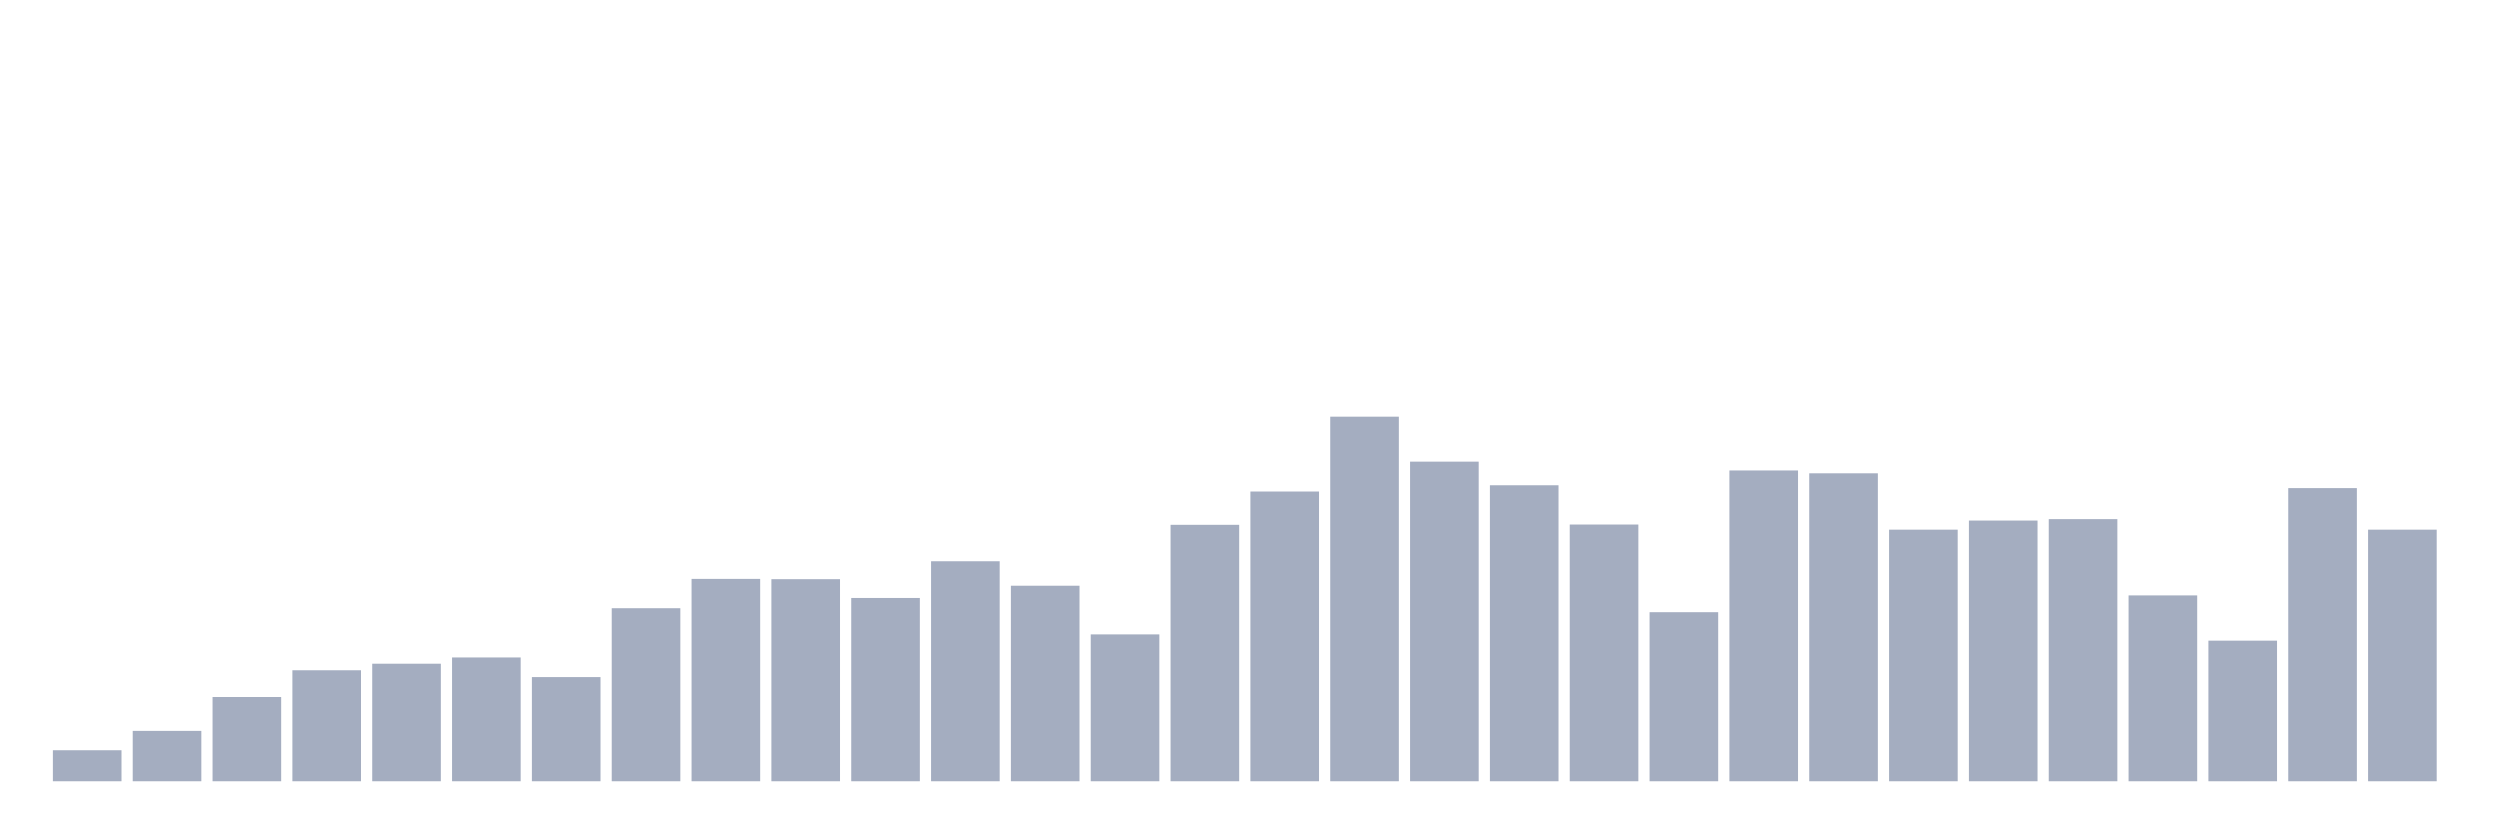
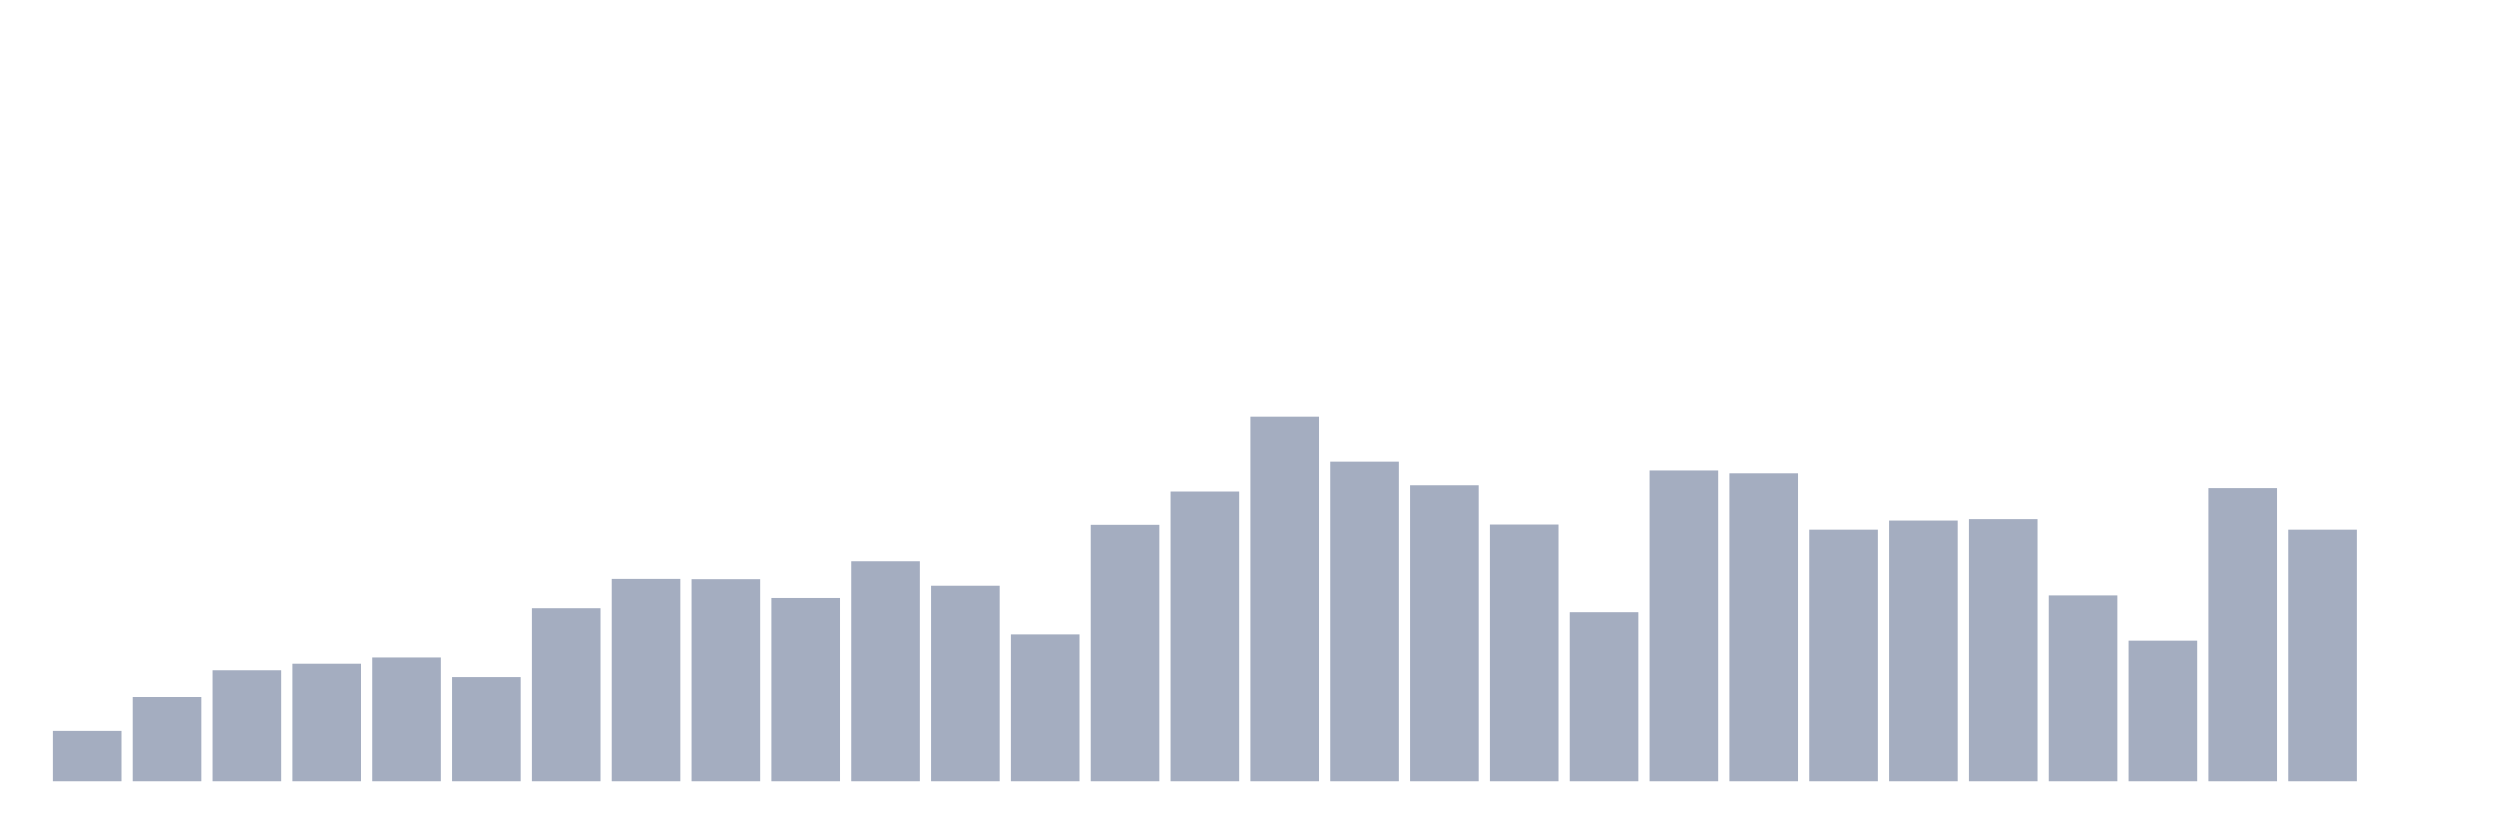
<svg xmlns="http://www.w3.org/2000/svg" viewBox="0 0 480 160">
  <g transform="translate(10,10)">
-     <rect class="bar" x="0.153" width="13.175" y="134.044" height="5.956" fill="rgb(164,173,192)" />
-     <rect class="bar" x="15.482" width="13.175" y="130.328" height="9.672" fill="rgb(164,173,192)" />
-     <rect class="bar" x="30.81" width="13.175" y="123.825" height="16.175" fill="rgb(164,173,192)" />
-     <rect class="bar" x="46.138" width="13.175" y="118.689" height="21.311" fill="rgb(164,173,192)" />
-     <rect class="bar" x="61.466" width="13.175" y="117.432" height="22.568" fill="rgb(164,173,192)" />
-     <rect class="bar" x="76.794" width="13.175" y="116.23" height="23.77" fill="rgb(164,173,192)" />
-     <rect class="bar" x="92.123" width="13.175" y="120" height="20" fill="rgb(164,173,192)" />
-     <rect class="bar" x="107.451" width="13.175" y="106.776" height="33.224" fill="rgb(164,173,192)" />
-     <rect class="bar" x="122.779" width="13.175" y="101.148" height="38.852" fill="rgb(164,173,192)" />
-     <rect class="bar" x="138.107" width="13.175" y="101.202" height="38.798" fill="rgb(164,173,192)" />
-     <rect class="bar" x="153.436" width="13.175" y="104.809" height="35.191" fill="rgb(164,173,192)" />
-     <rect class="bar" x="168.764" width="13.175" y="97.76" height="42.24" fill="rgb(164,173,192)" />
-     <rect class="bar" x="184.092" width="13.175" y="102.459" height="37.541" fill="rgb(164,173,192)" />
-     <rect class="bar" x="199.42" width="13.175" y="111.803" height="28.197" fill="rgb(164,173,192)" />
-     <rect class="bar" x="214.748" width="13.175" y="90.765" height="49.235" fill="rgb(164,173,192)" />
-     <rect class="bar" x="230.077" width="13.175" y="84.372" height="55.628" fill="rgb(164,173,192)" />
-     <rect class="bar" x="245.405" width="13.175" y="70" height="70" fill="rgb(164,173,192)" />
-     <rect class="bar" x="260.733" width="13.175" y="78.634" height="61.366" fill="rgb(164,173,192)" />
-     <rect class="bar" x="276.061" width="13.175" y="83.169" height="56.831" fill="rgb(164,173,192)" />
-     <rect class="bar" x="291.39" width="13.175" y="90.71" height="49.29" fill="rgb(164,173,192)" />
-     <rect class="bar" x="306.718" width="13.175" y="107.541" height="32.459" fill="rgb(164,173,192)" />
-     <rect class="bar" x="322.046" width="13.175" y="80.328" height="59.672" fill="rgb(164,173,192)" />
-     <rect class="bar" x="337.374" width="13.175" y="80.874" height="59.126" fill="rgb(164,173,192)" />
-     <rect class="bar" x="352.702" width="13.175" y="91.694" height="48.306" fill="rgb(164,173,192)" />
-     <rect class="bar" x="368.031" width="13.175" y="89.945" height="50.055" fill="rgb(164,173,192)" />
-     <rect class="bar" x="383.359" width="13.175" y="89.672" height="50.328" fill="rgb(164,173,192)" />
-     <rect class="bar" x="398.687" width="13.175" y="104.317" height="35.683" fill="rgb(164,173,192)" />
-     <rect class="bar" x="414.015" width="13.175" y="113.005" height="26.995" fill="rgb(164,173,192)" />
-     <rect class="bar" x="429.344" width="13.175" y="83.716" height="56.284" fill="rgb(164,173,192)" />
-     <rect class="bar" x="444.672" width="13.175" y="91.694" height="48.306" fill="rgb(164,173,192)" />
+     <rect class="bar" x="0.153" width="13.175" y="130.328" height="9.672" fill="rgb(164,173,192)" />
+     <rect class="bar" x="15.482" width="13.175" y="123.825" height="16.175" fill="rgb(164,173,192)" />
+     <rect class="bar" x="30.81" width="13.175" y="118.689" height="21.311" fill="rgb(164,173,192)" />
+     <rect class="bar" x="46.138" width="13.175" y="117.432" height="22.568" fill="rgb(164,173,192)" />
+     <rect class="bar" x="61.466" width="13.175" y="116.23" height="23.77" fill="rgb(164,173,192)" />
+     <rect class="bar" x="76.794" width="13.175" y="120" height="20" fill="rgb(164,173,192)" />
+     <rect class="bar" x="92.123" width="13.175" y="106.776" height="33.224" fill="rgb(164,173,192)" />
+     <rect class="bar" x="107.451" width="13.175" y="101.148" height="38.852" fill="rgb(164,173,192)" />
+     <rect class="bar" x="122.779" width="13.175" y="101.202" height="38.798" fill="rgb(164,173,192)" />
+     <rect class="bar" x="138.107" width="13.175" y="104.809" height="35.191" fill="rgb(164,173,192)" />
+     <rect class="bar" x="153.436" width="13.175" y="97.76" height="42.24" fill="rgb(164,173,192)" />
+     <rect class="bar" x="168.764" width="13.175" y="102.459" height="37.541" fill="rgb(164,173,192)" />
+     <rect class="bar" x="184.092" width="13.175" y="111.803" height="28.197" fill="rgb(164,173,192)" />
+     <rect class="bar" x="199.42" width="13.175" y="90.765" height="49.235" fill="rgb(164,173,192)" />
+     <rect class="bar" x="214.748" width="13.175" y="84.372" height="55.628" fill="rgb(164,173,192)" />
+     <rect class="bar" x="230.077" width="13.175" y="70" height="70" fill="rgb(164,173,192)" />
+     <rect class="bar" x="245.405" width="13.175" y="78.634" height="61.366" fill="rgb(164,173,192)" />
+     <rect class="bar" x="260.733" width="13.175" y="83.169" height="56.831" fill="rgb(164,173,192)" />
+     <rect class="bar" x="276.061" width="13.175" y="90.71" height="49.29" fill="rgb(164,173,192)" />
+     <rect class="bar" x="291.39" width="13.175" y="107.541" height="32.459" fill="rgb(164,173,192)" />
+     <rect class="bar" x="306.718" width="13.175" y="80.328" height="59.672" fill="rgb(164,173,192)" />
+     <rect class="bar" x="322.046" width="13.175" y="80.874" height="59.126" fill="rgb(164,173,192)" />
+     <rect class="bar" x="337.374" width="13.175" y="91.694" height="48.306" fill="rgb(164,173,192)" />
+     <rect class="bar" x="352.702" width="13.175" y="89.945" height="50.055" fill="rgb(164,173,192)" />
+     <rect class="bar" x="368.031" width="13.175" y="89.672" height="50.328" fill="rgb(164,173,192)" />
+     <rect class="bar" x="383.359" width="13.175" y="104.317" height="35.683" fill="rgb(164,173,192)" />
+     <rect class="bar" x="398.687" width="13.175" y="113.005" height="26.995" fill="rgb(164,173,192)" />
+     <rect class="bar" x="414.015" width="13.175" y="83.716" height="56.284" fill="rgb(164,173,192)" />
+     <rect class="bar" x="429.344" width="13.175" y="91.694" height="48.306" fill="rgb(164,173,192)" />
+     <rect class="bar" x="444.672" width="13.175" y="140" height="0" fill="rgb(164,173,192)" />
  </g>
</svg>
